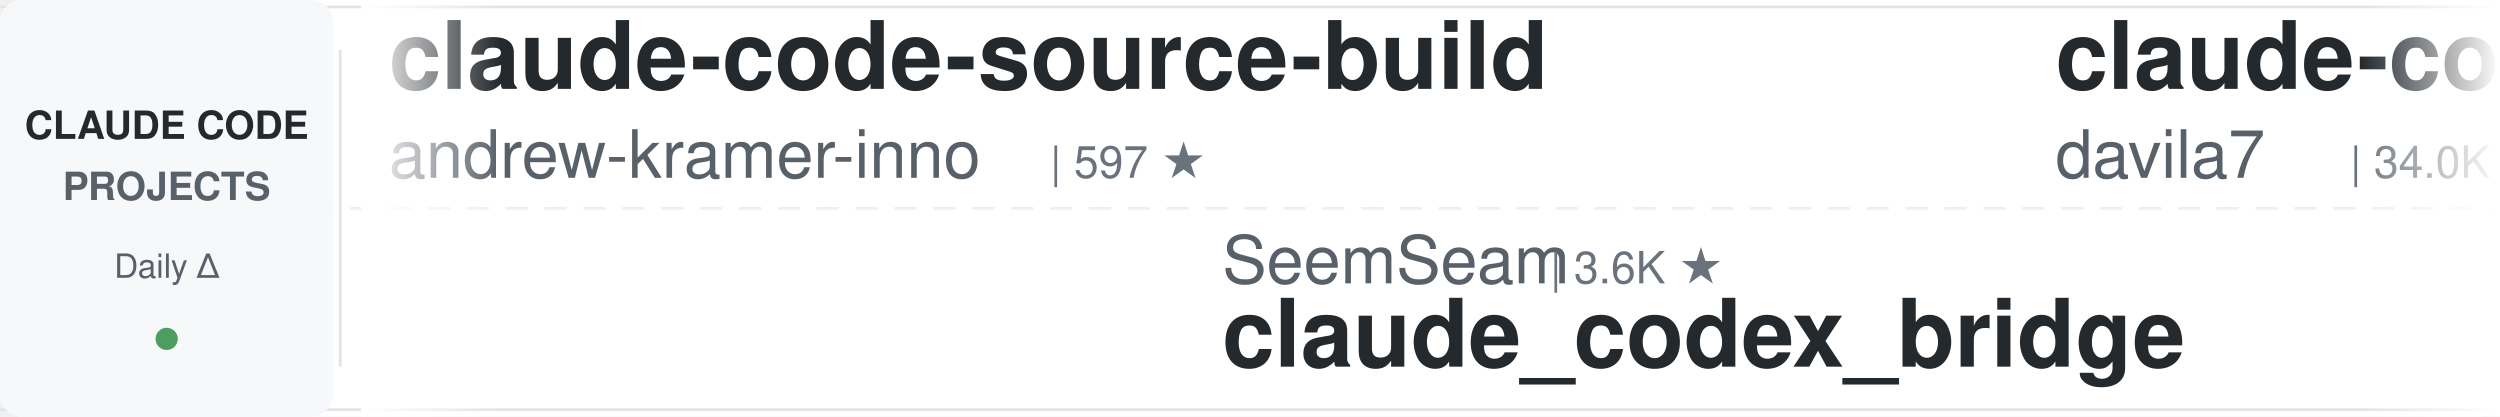
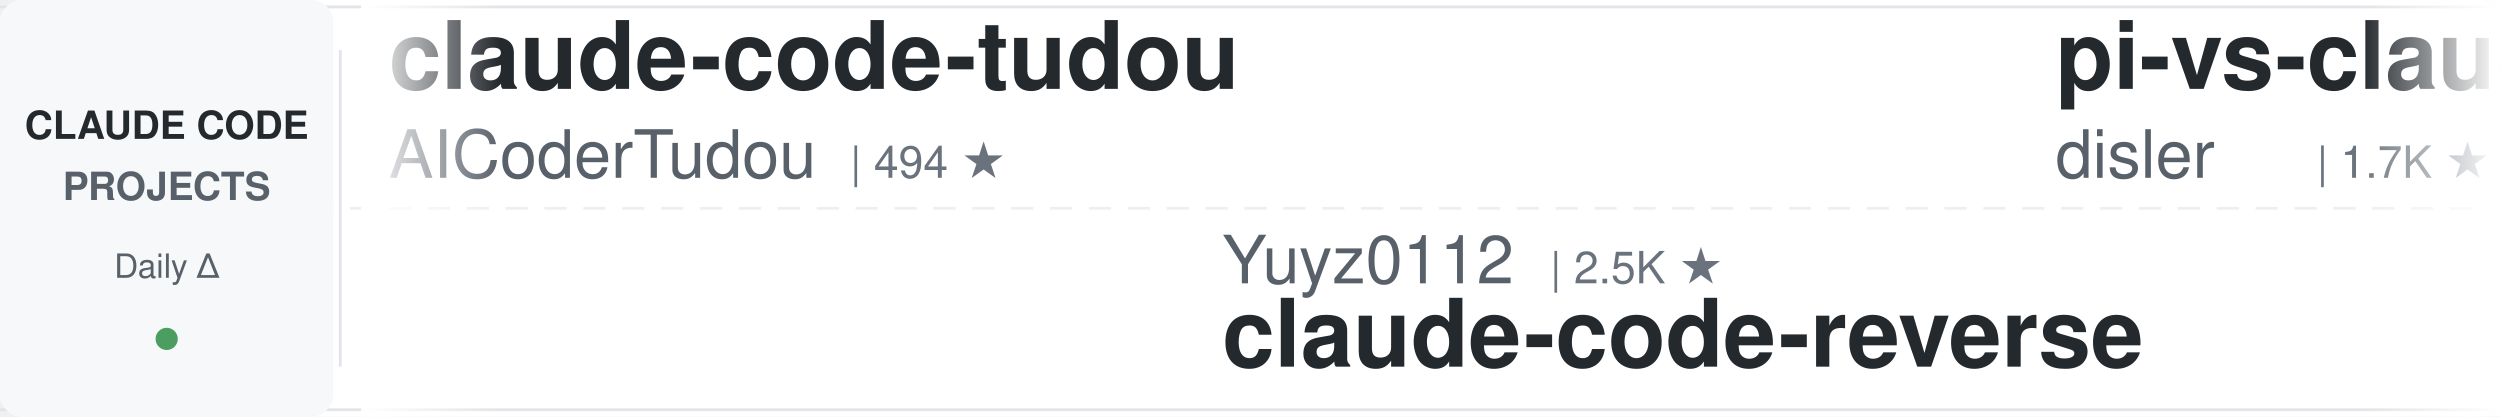
<svg xmlns="http://www.w3.org/2000/svg" width="900" height="150">
  <defs>
    <linearGradient id="leftFade" x1="0%" y1="0%" x2="100%" y2="0%">
      <stop offset="0%" style="stop-color:#ffffff;stop-opacity:1" />
      <stop offset="100%" style="stop-color:#ffffff;stop-opacity:0" />
    </linearGradient>
    <linearGradient id="rightFade" x1="0%" y1="0%" x2="100%" y2="0%">
      <stop offset="0%" style="stop-color:#ffffff;stop-opacity:0" />
      <stop offset="100%" style="stop-color:#ffffff;stop-opacity:1" />
    </linearGradient>
  </defs>
  <rect width="900" height="150" fill="#ffffff" rx="8" />
  <rect x="0" y="2" width="900" height="1" fill="#e1e4e8" />
  <rect x="0" y="147" width="900" height="1" fill="#e1e4e8" />
  <line x1="0" y1="75" x2="900" y2="75" stroke="#e1e4e8" stroke-width="1" stroke-dasharray="8 6" opacity="0.6" />
  <rect x="0" y="0" width="120" height="150" fill="#f6f8fa" rx="8" />
  <text x="60" y="50" font-family="-apple-system, BlinkMacSystemFont, 'Segoe UI', Helvetica, Arial, sans-serif" font-size="14" font-weight="600" fill="#24292e" text-anchor="middle">CLAUDE CODE</text>
  <text x="60" y="72" font-family="-apple-system, BlinkMacSystemFont, 'Segoe UI', Helvetica, Arial, sans-serif" font-size="14" font-weight="600" fill="#586069" text-anchor="middle">PROJECTS</text>
  <text x="60" y="100" font-family="-apple-system, BlinkMacSystemFont, 'Segoe UI', Helvetica, Arial, sans-serif" font-size="12" font-weight="500" fill="#586069" text-anchor="middle">Daily Δ</text>
  <circle cx="60" cy="122" r="4" fill="#22863a" opacity="0.8" />
  <rect x="122" y="18" width="1" height="114" fill="#e1e4e8" />
  <clipPath id="tickerClip">
    <rect x="130" y="0" width="770" height="150" />
  </clipPath>
  <g clip-path="url(#tickerClip)">
    <g id="tickerItems">
      <animateTransform attributeName="transform" attributeType="XML" type="translate" from="0 0" to="-3000 0" dur="54s" repeatCount="indefinite" />
      <g transform="translate(0, 0)">
-         <text x="140" y="32" font-family="-apple-system, BlinkMacSystemFont, 'Segoe UI', Helvetica, Arial, sans-serif" font-size="34" font-weight="600" fill="#24292e">claude-code-source-build</text>
-         <text x="140" y="64" font-family="-apple-system, BlinkMacSystemFont, 'Segoe UI', Helvetica, Arial, sans-serif" font-size="24" font-weight="400" fill="#586069">andrew-kramer-inno</text>
-         <text x="378" y="64" font-family="-apple-system, BlinkMacSystemFont, 'Segoe UI', Helvetica, Arial, sans-serif" font-size="16" font-weight="500" fill="#6a737d">| 597 ★</text>
+         <text x="140" y="32" font-family="-apple-system, BlinkMacSystemFont, 'Segoe UI', Helvetica, Arial, sans-serif" font-size="34" font-weight="600" fill="#24292e">claude-code-tudou</text>
+         <text x="140" y="64" font-family="-apple-system, BlinkMacSystemFont, 'Segoe UI', Helvetica, Arial, sans-serif" font-size="24" font-weight="400" fill="#586069">AICoderTudou</text>
+         <text x="306" y="64" font-family="-apple-system, BlinkMacSystemFont, 'Segoe UI', Helvetica, Arial, sans-serif" font-size="16" font-weight="500" fill="#6a737d">| 494 ★</text>
      </g>
      <g transform="translate(300, 0)">
-         <text x="140" y="102" font-family="-apple-system, BlinkMacSystemFont, 'Segoe UI', Helvetica, Arial, sans-serif" font-size="24" font-weight="400" fill="#586069">SeemSeam</text>
-         <text x="258" y="102" font-family="-apple-system, BlinkMacSystemFont, 'Segoe UI', Helvetica, Arial, sans-serif" font-size="16" font-weight="500" fill="#6a737d">| 3.6K ★</text>
-         <text x="140" y="132" font-family="-apple-system, BlinkMacSystemFont, 'Segoe UI', Helvetica, Arial, sans-serif" font-size="34" font-weight="600" fill="#24292e">claude_codex_bridge</text>
+         <text x="140" y="102" font-family="-apple-system, BlinkMacSystemFont, 'Segoe UI', Helvetica, Arial, sans-serif" font-size="24" font-weight="400" fill="#586069">Yuyz0112</text>
+         <text x="258" y="102" font-family="-apple-system, BlinkMacSystemFont, 'Segoe UI', Helvetica, Arial, sans-serif" font-size="16" font-weight="500" fill="#6a737d">| 2.5K ★</text>
+         <text x="140" y="132" font-family="-apple-system, BlinkMacSystemFont, 'Segoe UI', Helvetica, Arial, sans-serif" font-size="34" font-weight="600" fill="#24292e">claude-code-reverse</text>
      </g>
      <g transform="translate(600, 0)">
-         <text x="140" y="32" font-family="-apple-system, BlinkMacSystemFont, 'Segoe UI', Helvetica, Arial, sans-serif" font-size="34" font-weight="600" fill="#24292e">claude-code-templates</text>
-         <text x="140" y="64" font-family="-apple-system, BlinkMacSystemFont, 'Segoe UI', Helvetica, Arial, sans-serif" font-size="24" font-weight="400" fill="#586069">davila7</text>
-         <text x="246" y="64" font-family="-apple-system, BlinkMacSystemFont, 'Segoe UI', Helvetica, Arial, sans-serif" font-size="16" font-weight="500" fill="#6a737d">| 34.0K ★</text>
+         <text x="140" y="32" font-family="-apple-system, BlinkMacSystemFont, 'Segoe UI', Helvetica, Arial, sans-serif" font-size="34" font-weight="600" fill="#24292e">pi-vs-claude-code</text>
+         <text x="140" y="64" font-family="-apple-system, BlinkMacSystemFont, 'Segoe UI', Helvetica, Arial, sans-serif" font-size="24" font-weight="400" fill="#586069">disler</text>
+         <text x="234" y="64" font-family="-apple-system, BlinkMacSystemFont, 'Segoe UI', Helvetica, Arial, sans-serif" font-size="16" font-weight="500" fill="#6a737d">| 1.7K ★</text>
      </g>
      <g transform="translate(900, 0)">
-         <text x="140" y="102" font-family="-apple-system, BlinkMacSystemFont, 'Segoe UI', Helvetica, Arial, sans-serif" font-size="24" font-weight="400" fill="#586069">luyao618</text>
-         <text x="258" y="102" font-family="-apple-system, BlinkMacSystemFont, 'Segoe UI', Helvetica, Arial, sans-serif" font-size="16" font-weight="500" fill="#6a737d">| 1.7K ★</text>
-         <text x="140" y="132" font-family="-apple-system, BlinkMacSystemFont, 'Segoe UI', Helvetica, Arial, sans-serif" font-size="34" font-weight="600" fill="#24292e">Claude-Code-Source-Study</text>
+         <text x="140" y="102" font-family="-apple-system, BlinkMacSystemFont, 'Segoe UI', Helvetica, Arial, sans-serif" font-size="24" font-weight="400" fill="#586069">asgeirtj</text>
+         <text x="258" y="102" font-family="-apple-system, BlinkMacSystemFont, 'Segoe UI', Helvetica, Arial, sans-serif" font-size="16" font-weight="500" fill="#6a737d">| 71.7K ★</text>
+         <text x="140" y="132" font-family="-apple-system, BlinkMacSystemFont, 'Segoe UI', Helvetica, Arial, sans-serif" font-size="34" font-weight="600" fill="#24292e">system_prompts_leaks</text>
      </g>
      <g transform="translate(1200, 0)">
        <text x="140" y="32" font-family="-apple-system, BlinkMacSystemFont, 'Segoe UI', Helvetica, Arial, sans-serif" font-size="34" font-weight="600" fill="#24292e">claude-code-prompts</text>
        <text x="140" y="64" font-family="-apple-system, BlinkMacSystemFont, 'Segoe UI', Helvetica, Arial, sans-serif" font-size="24" font-weight="400" fill="#586069">repowise-dev</text>
        <text x="306" y="64" font-family="-apple-system, BlinkMacSystemFont, 'Segoe UI', Helvetica, Arial, sans-serif" font-size="16" font-weight="500" fill="#6a737d">| 1.2K ★</text>
      </g>
      <g transform="translate(1500, 0)">
-         <text x="140" y="102" font-family="-apple-system, BlinkMacSystemFont, 'Segoe UI', Helvetica, Arial, sans-serif" font-size="24" font-weight="400" fill="#586069">pedrohcgs</text>
-         <text x="270" y="102" font-family="-apple-system, BlinkMacSystemFont, 'Segoe UI', Helvetica, Arial, sans-serif" font-size="16" font-weight="500" fill="#6a737d">| 1.7K ★</text>
-         <text x="140" y="132" font-family="-apple-system, BlinkMacSystemFont, 'Segoe UI', Helvetica, Arial, sans-serif" font-size="34" font-weight="600" fill="#24292e">claude-code-my-workflow</text>
+         <text x="140" y="102" font-family="-apple-system, BlinkMacSystemFont, 'Segoe UI', Helvetica, Arial, sans-serif" font-size="24" font-weight="400" fill="#586069">liuup</text>
+         <text x="222" y="102" font-family="-apple-system, BlinkMacSystemFont, 'Segoe UI', Helvetica, Arial, sans-serif" font-size="16" font-weight="500" fill="#6a737d">| 4.1K ★</text>
+         <text x="140" y="132" font-family="-apple-system, BlinkMacSystemFont, 'Segoe UI', Helvetica, Arial, sans-serif" font-size="34" font-weight="600" fill="#24292e">claude-code-analysis</text>
      </g>
      <g transform="translate(1800, 0)">
        <text x="140" y="32" font-family="-apple-system, BlinkMacSystemFont, 'Segoe UI', Helvetica, Arial, sans-serif" font-size="34" font-weight="600" fill="#24292e">claude-code-hub</text>
        <text x="140" y="64" font-family="-apple-system, BlinkMacSystemFont, 'Segoe UI', Helvetica, Arial, sans-serif" font-size="24" font-weight="400" fill="#586069">ding113</text>
        <text x="246" y="64" font-family="-apple-system, BlinkMacSystemFont, 'Segoe UI', Helvetica, Arial, sans-serif" font-size="16" font-weight="500" fill="#6a737d">| 3.4K ★</text>
      </g>
      <g transform="translate(2100, 0)">
-         <text x="140" y="102" font-family="-apple-system, BlinkMacSystemFont, 'Segoe UI', Helvetica, Arial, sans-serif" font-size="24" font-weight="400" fill="#586069">feiskyer</text>
-         <text x="258" y="102" font-family="-apple-system, BlinkMacSystemFont, 'Segoe UI', Helvetica, Arial, sans-serif" font-size="16" font-weight="500" fill="#6a737d">| 1.7K ★</text>
-         <text x="140" y="132" font-family="-apple-system, BlinkMacSystemFont, 'Segoe UI', Helvetica, Arial, sans-serif" font-size="34" font-weight="600" fill="#24292e">claude-code-settings</text>
+         <text x="140" y="102" font-family="-apple-system, BlinkMacSystemFont, 'Segoe UI', Helvetica, Arial, sans-serif" font-size="24" font-weight="400" fill="#586069">centminmod</text>
+         <text x="282" y="102" font-family="-apple-system, BlinkMacSystemFont, 'Segoe UI', Helvetica, Arial, sans-serif" font-size="16" font-weight="500" fill="#6a737d">| 2.7K ★</text>
+         <text x="140" y="132" font-family="-apple-system, BlinkMacSystemFont, 'Segoe UI', Helvetica, Arial, sans-serif" font-size="34" font-weight="600" fill="#24292e">my-claude-code-setup</text>
      </g>
      <g transform="translate(2400, 0)">
-         <text x="140" y="32" font-family="-apple-system, BlinkMacSystemFont, 'Segoe UI', Helvetica, Arial, sans-serif" font-size="34" font-weight="600" fill="#24292e">Open-ClaudeCode</text>
-         <text x="140" y="64" font-family="-apple-system, BlinkMacSystemFont, 'Segoe UI', Helvetica, Arial, sans-serif" font-size="24" font-weight="400" fill="#586069">LING71671</text>
-         <text x="270" y="64" font-family="-apple-system, BlinkMacSystemFont, 'Segoe UI', Helvetica, Arial, sans-serif" font-size="16" font-weight="500" fill="#6a737d">| 994 ★</text>
+         <text x="140" y="32" font-family="-apple-system, BlinkMacSystemFont, 'Segoe UI', Helvetica, Arial, sans-serif" font-size="34" font-weight="600" fill="#24292e">claude-code-source</text>
+         <text x="140" y="64" font-family="-apple-system, BlinkMacSystemFont, 'Segoe UI', Helvetica, Arial, sans-serif" font-size="24" font-weight="400" fill="#586069">AprilNEA</text>
+         <text x="258" y="64" font-family="-apple-system, BlinkMacSystemFont, 'Segoe UI', Helvetica, Arial, sans-serif" font-size="16" font-weight="500" fill="#6a737d">| 393 ★</text>
      </g>
      <g transform="translate(2700, 0)">
-         <text x="140" y="102" font-family="-apple-system, BlinkMacSystemFont, 'Segoe UI', Helvetica, Arial, sans-serif" font-size="24" font-weight="400" fill="#586069">Maciek-roboblog</text>
-         <text x="342" y="102" font-family="-apple-system, BlinkMacSystemFont, 'Segoe UI', Helvetica, Arial, sans-serif" font-size="16" font-weight="500" fill="#6a737d">| 8.8K ★</text>
-         <text x="140" y="132" font-family="-apple-system, BlinkMacSystemFont, 'Segoe UI', Helvetica, Arial, sans-serif" font-size="34" font-weight="600" fill="#24292e">Claude-Code-Usage-Monito...</text>
+         <text x="140" y="102" font-family="-apple-system, BlinkMacSystemFont, 'Segoe UI', Helvetica, Arial, sans-serif" font-size="24" font-weight="400" fill="#586069">lintsinghua</text>
+         <text x="294" y="102" font-family="-apple-system, BlinkMacSystemFont, 'Segoe UI', Helvetica, Arial, sans-serif" font-size="16" font-weight="500" fill="#6a737d">| 4.4K ★</text>
+         <text x="140" y="132" font-family="-apple-system, BlinkMacSystemFont, 'Segoe UI', Helvetica, Arial, sans-serif" font-size="34" font-weight="600" fill="#24292e">claude-code-book</text>
      </g>
      <g transform="translate(3000, 0)">
-         <text x="140" y="32" font-family="-apple-system, BlinkMacSystemFont, 'Segoe UI', Helvetica, Arial, sans-serif" font-size="34" font-weight="600" fill="#24292e">claude-code-source-build</text>
-         <text x="140" y="64" font-family="-apple-system, BlinkMacSystemFont, 'Segoe UI', Helvetica, Arial, sans-serif" font-size="24" font-weight="400" fill="#586069">andrew-kramer-inno</text>
-         <text x="378" y="64" font-family="-apple-system, BlinkMacSystemFont, 'Segoe UI', Helvetica, Arial, sans-serif" font-size="16" font-weight="500" fill="#6a737d">| 597 ★</text>
+         <text x="140" y="32" font-family="-apple-system, BlinkMacSystemFont, 'Segoe UI', Helvetica, Arial, sans-serif" font-size="34" font-weight="600" fill="#24292e">claude-code-tudou</text>
+         <text x="140" y="64" font-family="-apple-system, BlinkMacSystemFont, 'Segoe UI', Helvetica, Arial, sans-serif" font-size="24" font-weight="400" fill="#586069">AICoderTudou</text>
+         <text x="306" y="64" font-family="-apple-system, BlinkMacSystemFont, 'Segoe UI', Helvetica, Arial, sans-serif" font-size="16" font-weight="500" fill="#6a737d">| 494 ★</text>
      </g>
      <g transform="translate(3300, 0)">
-         <text x="140" y="102" font-family="-apple-system, BlinkMacSystemFont, 'Segoe UI', Helvetica, Arial, sans-serif" font-size="24" font-weight="400" fill="#586069">SeemSeam</text>
-         <text x="258" y="102" font-family="-apple-system, BlinkMacSystemFont, 'Segoe UI', Helvetica, Arial, sans-serif" font-size="16" font-weight="500" fill="#6a737d">| 3.6K ★</text>
-         <text x="140" y="132" font-family="-apple-system, BlinkMacSystemFont, 'Segoe UI', Helvetica, Arial, sans-serif" font-size="34" font-weight="600" fill="#24292e">claude_codex_bridge</text>
+         <text x="140" y="102" font-family="-apple-system, BlinkMacSystemFont, 'Segoe UI', Helvetica, Arial, sans-serif" font-size="24" font-weight="400" fill="#586069">Yuyz0112</text>
+         <text x="258" y="102" font-family="-apple-system, BlinkMacSystemFont, 'Segoe UI', Helvetica, Arial, sans-serif" font-size="16" font-weight="500" fill="#6a737d">| 2.5K ★</text>
+         <text x="140" y="132" font-family="-apple-system, BlinkMacSystemFont, 'Segoe UI', Helvetica, Arial, sans-serif" font-size="34" font-weight="600" fill="#24292e">claude-code-reverse</text>
      </g>
      <g transform="translate(3600, 0)">
-         <text x="140" y="32" font-family="-apple-system, BlinkMacSystemFont, 'Segoe UI', Helvetica, Arial, sans-serif" font-size="34" font-weight="600" fill="#24292e">claude-code-templates</text>
-         <text x="140" y="64" font-family="-apple-system, BlinkMacSystemFont, 'Segoe UI', Helvetica, Arial, sans-serif" font-size="24" font-weight="400" fill="#586069">davila7</text>
-         <text x="246" y="64" font-family="-apple-system, BlinkMacSystemFont, 'Segoe UI', Helvetica, Arial, sans-serif" font-size="16" font-weight="500" fill="#6a737d">| 34.0K ★</text>
+         <text x="140" y="32" font-family="-apple-system, BlinkMacSystemFont, 'Segoe UI', Helvetica, Arial, sans-serif" font-size="34" font-weight="600" fill="#24292e">pi-vs-claude-code</text>
+         <text x="140" y="64" font-family="-apple-system, BlinkMacSystemFont, 'Segoe UI', Helvetica, Arial, sans-serif" font-size="24" font-weight="400" fill="#586069">disler</text>
+         <text x="234" y="64" font-family="-apple-system, BlinkMacSystemFont, 'Segoe UI', Helvetica, Arial, sans-serif" font-size="16" font-weight="500" fill="#6a737d">| 1.7K ★</text>
      </g>
      <g transform="translate(3900, 0)">
-         <text x="140" y="102" font-family="-apple-system, BlinkMacSystemFont, 'Segoe UI', Helvetica, Arial, sans-serif" font-size="24" font-weight="400" fill="#586069">luyao618</text>
-         <text x="258" y="102" font-family="-apple-system, BlinkMacSystemFont, 'Segoe UI', Helvetica, Arial, sans-serif" font-size="16" font-weight="500" fill="#6a737d">| 1.7K ★</text>
-         <text x="140" y="132" font-family="-apple-system, BlinkMacSystemFont, 'Segoe UI', Helvetica, Arial, sans-serif" font-size="34" font-weight="600" fill="#24292e">Claude-Code-Source-Study</text>
+         <text x="140" y="102" font-family="-apple-system, BlinkMacSystemFont, 'Segoe UI', Helvetica, Arial, sans-serif" font-size="24" font-weight="400" fill="#586069">asgeirtj</text>
+         <text x="258" y="102" font-family="-apple-system, BlinkMacSystemFont, 'Segoe UI', Helvetica, Arial, sans-serif" font-size="16" font-weight="500" fill="#6a737d">| 71.7K ★</text>
+         <text x="140" y="132" font-family="-apple-system, BlinkMacSystemFont, 'Segoe UI', Helvetica, Arial, sans-serif" font-size="34" font-weight="600" fill="#24292e">system_prompts_leaks</text>
      </g>
    </g>
  </g>
  <rect x="130" y="0" width="50" height="150" fill="url(#leftFade)" />
  <rect x="850" y="0" width="50" height="150" fill="url(#rightFade)" />
</svg>
